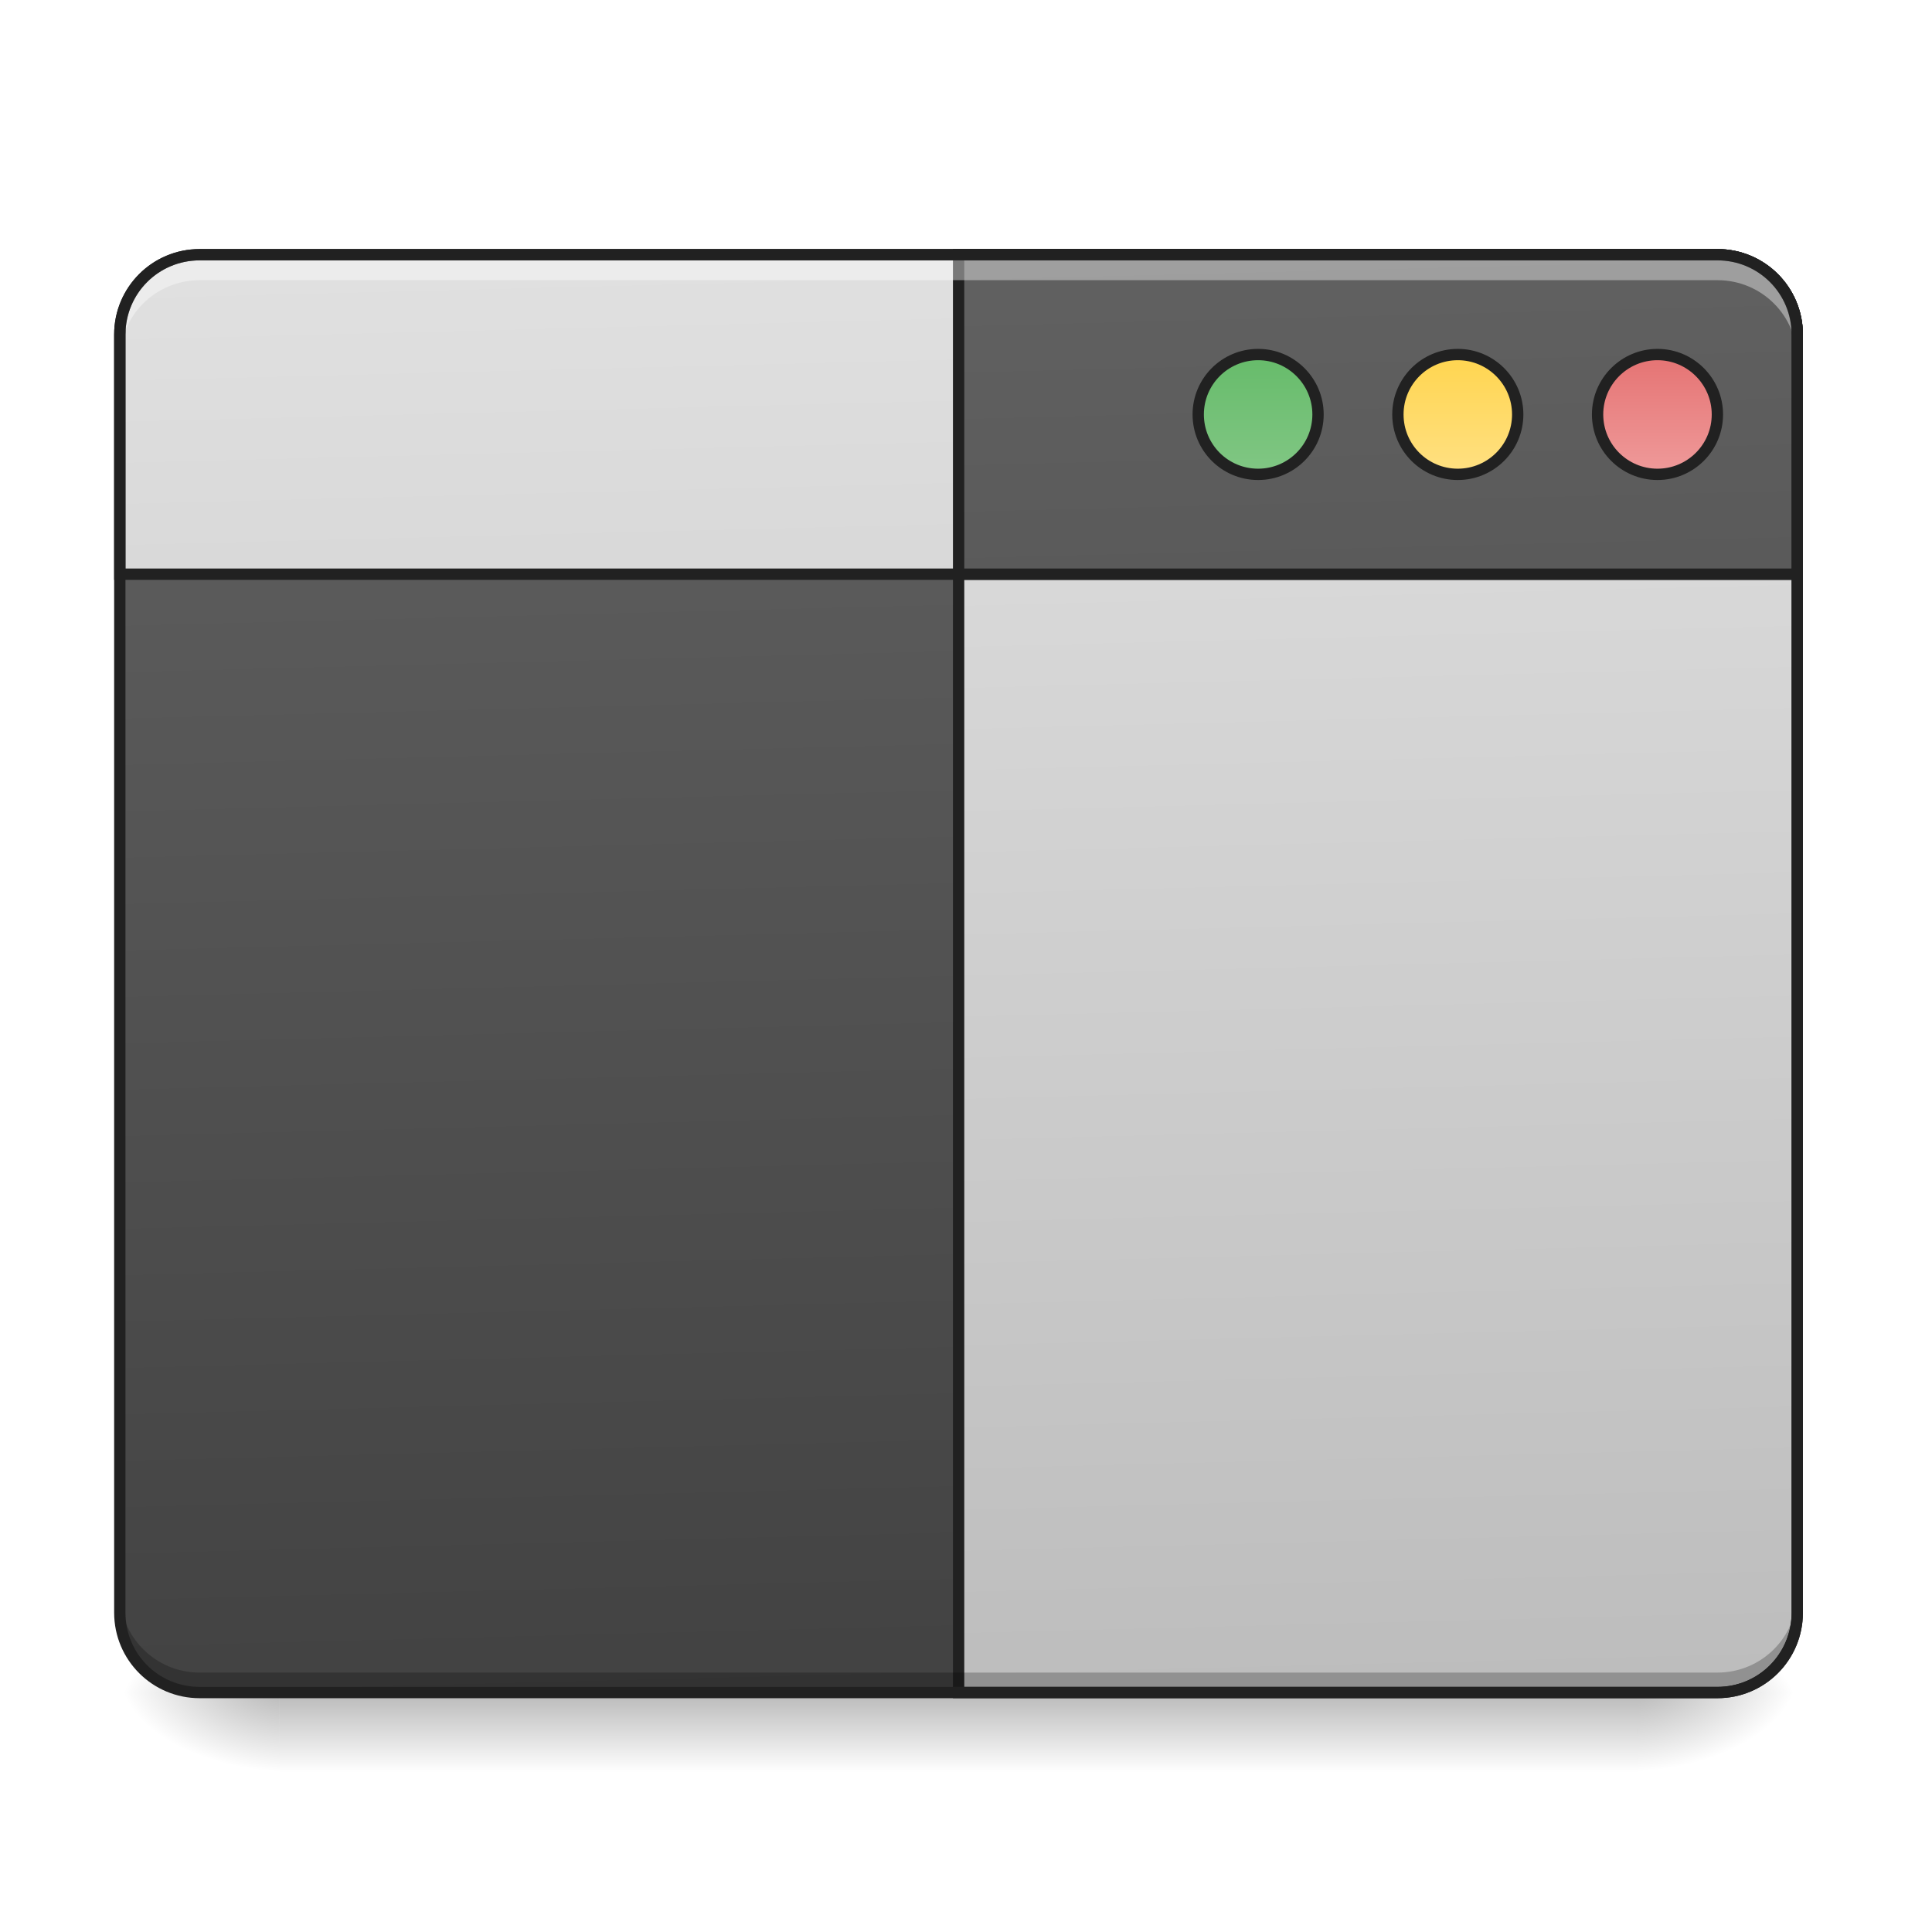
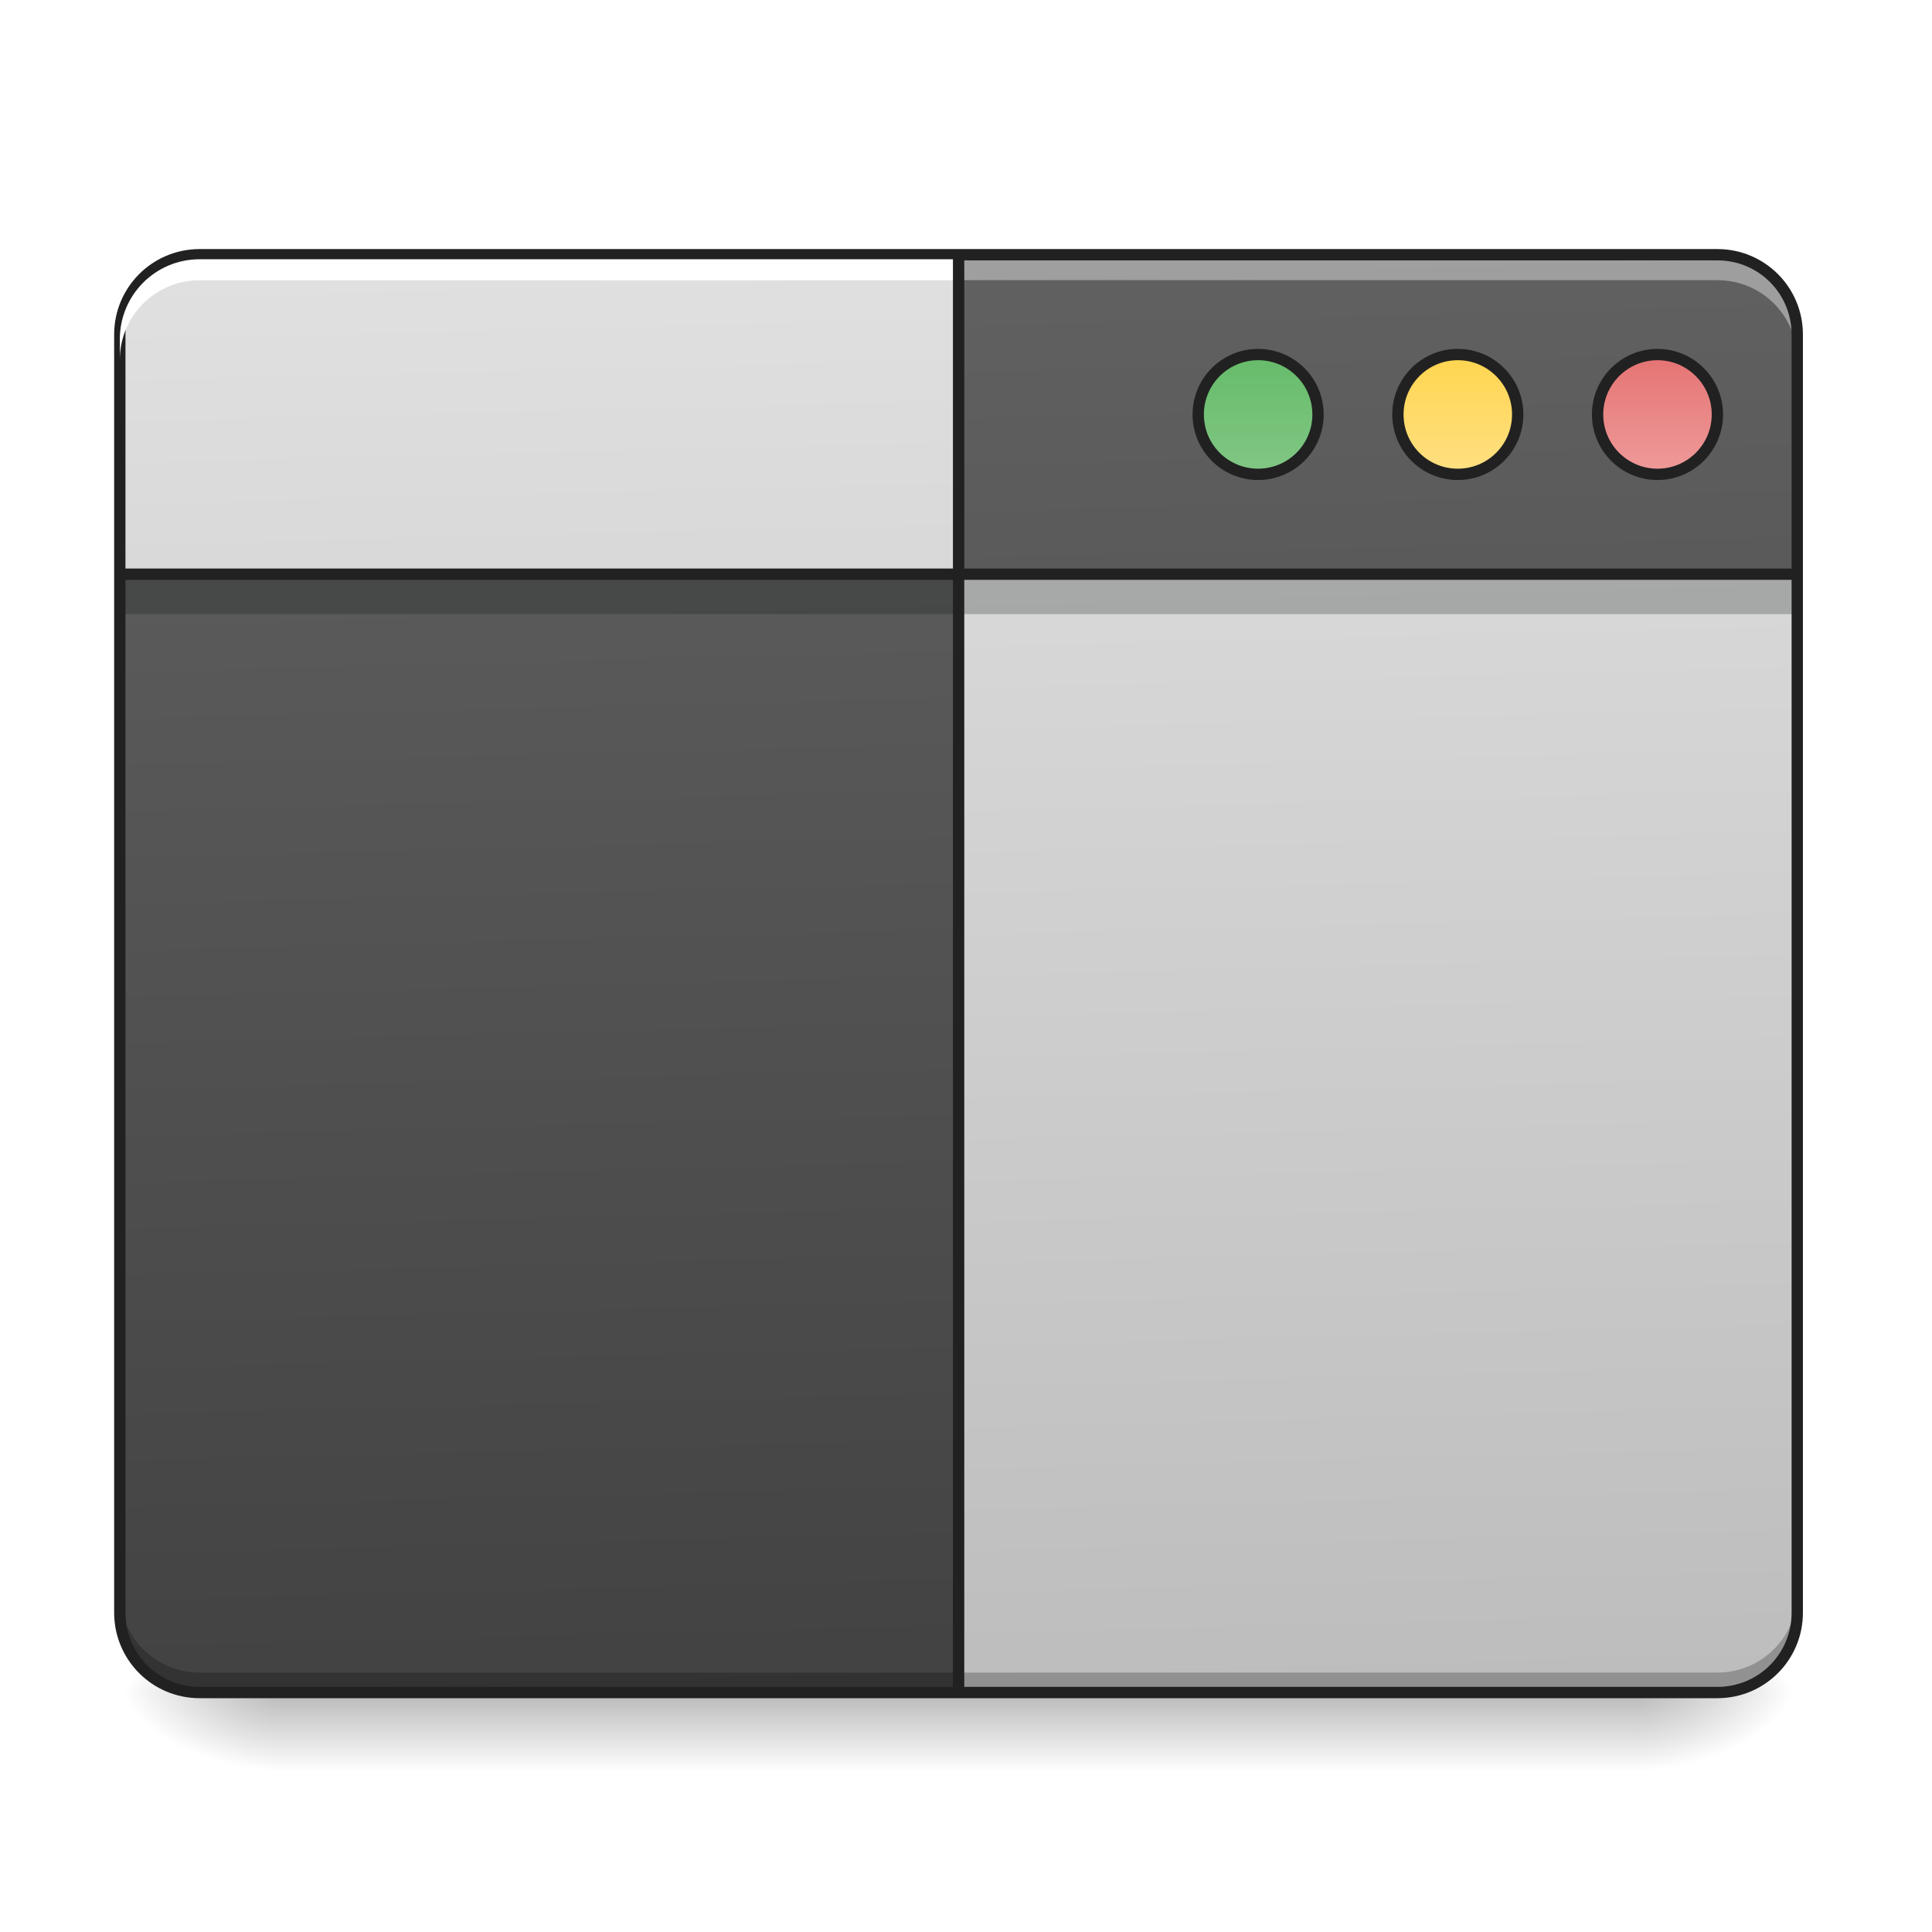
<svg xmlns="http://www.w3.org/2000/svg" width="48pt" height="48pt" viewBox="0 0 48 48" version="1.1">
  <defs>
    <linearGradient id="linear0" gradientUnits="userSpaceOnUse" x1="254" y1="233.5" x2="254" y2="254.667" gradientTransform="matrix(0.093759,0,0,0.093759,-0.00000572259,20.15817)">
      <stop offset="0" style="stop-color:rgb(0%,0%,0%);stop-opacity:0.275;" />
      <stop offset="1" style="stop-color:rgb(0%,0%,0%);stop-opacity:0;" />
    </linearGradient>
    <radialGradient id="radial0" gradientUnits="userSpaceOnUse" cx="450.909" cy="189.579" fx="450.909" fy="189.579" r="21.167" gradientTransform="matrix(0.000000261256,-0.117199,-0.210958,-0.000000152308,80.18054,95.393)">
      <stop offset="0" style="stop-color:rgb(0%,0%,0%);stop-opacity:0.314;" />
      <stop offset="0.222" style="stop-color:rgb(0%,0%,0%);stop-opacity:0.275;" />
      <stop offset="1" style="stop-color:rgb(0%,0%,0%);stop-opacity:0;" />
    </radialGradient>
    <radialGradient id="radial1" gradientUnits="userSpaceOnUse" cx="450.909" cy="189.579" fx="450.909" fy="189.579" r="21.167" gradientTransform="matrix(-0.000000261256,0.117199,0.210958,0.000000152308,-32.55099,-11.29122)">
      <stop offset="0" style="stop-color:rgb(0%,0%,0%);stop-opacity:0.314;" />
      <stop offset="0.222" style="stop-color:rgb(0%,0%,0%);stop-opacity:0.275;" />
      <stop offset="1" style="stop-color:rgb(0%,0%,0%);stop-opacity:0;" />
    </radialGradient>
    <radialGradient id="radial2" gradientUnits="userSpaceOnUse" cx="450.909" cy="189.579" fx="450.909" fy="189.579" r="21.167" gradientTransform="matrix(-0.000000261256,-0.117199,0.210958,-0.000000152308,-32.55099,95.393)">
      <stop offset="0" style="stop-color:rgb(0%,0%,0%);stop-opacity:0.314;" />
      <stop offset="0.222" style="stop-color:rgb(0%,0%,0%);stop-opacity:0.275;" />
      <stop offset="1" style="stop-color:rgb(0%,0%,0%);stop-opacity:0;" />
    </radialGradient>
    <radialGradient id="radial3" gradientUnits="userSpaceOnUse" cx="450.909" cy="189.579" fx="450.909" fy="189.579" r="21.167" gradientTransform="matrix(0.000000261256,0.117199,-0.210958,0.000000152308,80.18053,-11.29122)">
      <stop offset="0" style="stop-color:rgb(0%,0%,0%);stop-opacity:0.314;" />
      <stop offset="0.222" style="stop-color:rgb(0%,0%,0%);stop-opacity:0.275;" />
      <stop offset="1" style="stop-color:rgb(0%,0%,0%);stop-opacity:0;" />
    </radialGradient>
    <linearGradient id="linear1" gradientUnits="userSpaceOnUse" x1="306.917" y1="-25.792" x2="305.955" y2="-135.329" gradientTransform="matrix(0.113024,0,0,0.326118,-8.78102,50.46202)">
      <stop offset="0" style="stop-color:rgb(25.882%,25.882%,25.882%);stop-opacity:1;" />
      <stop offset="1" style="stop-color:rgb(38.039%,38.039%,38.039%);stop-opacity:1;" />
    </linearGradient>
-     <linearGradient id="linear2" gradientUnits="userSpaceOnUse" x1="306.917" y1="-25.792" x2="305.955" y2="-135.329" gradientTransform="matrix(4.556143,0,0,13.14618,-353.9727,2034.18)">
+     <linearGradient id="linear2" gradientUnits="userSpaceOnUse" x1="306.917" y1="-25.792" x2="305.955" y2="-135.329" gradientTransform="matrix(0.113024,0,0,0.326118,-8.781019,50.46202)">
      <stop offset="0" style="stop-color:rgb(74.118%,74.118%,74.118%);stop-opacity:1;" />
      <stop offset="1" style="stop-color:rgb(87.843%,87.843%,87.843%);stop-opacity:1;" />
    </linearGradient>
-     <linearGradient id="linear3" gradientUnits="userSpaceOnUse" x1="306.917" y1="-25.792" x2="305.955" y2="-135.329" gradientTransform="matrix(4.556143,0,0,13.14618,-353.9727,2034.18)">
+     <linearGradient id="linear3" gradientUnits="userSpaceOnUse" x1="306.917" y1="-25.792" x2="305.955" y2="-135.329" gradientTransform="matrix(0.113024,0,0,0.326118,-8.781019,50.46202)">
      <stop offset="0" style="stop-color:rgb(74.118%,74.118%,74.118%);stop-opacity:1;" />
      <stop offset="1" style="stop-color:rgb(87.843%,87.843%,87.843%);stop-opacity:1;" />
    </linearGradient>
-     <linearGradient id="linear4" gradientUnits="userSpaceOnUse" x1="306.917" y1="-25.792" x2="305.955" y2="-135.329" gradientTransform="matrix(4.556143,0,0,13.14618,-353.9727,2034.18)">
+     <linearGradient id="linear4" gradientUnits="userSpaceOnUse" x1="306.917" y1="-25.792" x2="305.955" y2="-135.329" gradientTransform="matrix(0.113024,0,0,0.326118,-8.781019,50.46202)">
      <stop offset="0" style="stop-color:rgb(25.882%,25.882%,25.882%);stop-opacity:1;" />
      <stop offset="1" style="stop-color:rgb(38.039%,38.039%,38.039%);stop-opacity:1;" />
    </linearGradient>
    <linearGradient id="linear5" gradientUnits="userSpaceOnUse" x1="349.25" y1="-158.083" x2="349.25" y2="-115.75" gradientTransform="matrix(0.749999,0,0,0.749999,71.43777,-2.479259)">
      <stop offset="0" style="stop-color:rgb(40%,73.333%,41.569%);stop-opacity:1;" />
      <stop offset="1" style="stop-color:rgb(50.588%,78.039%,51.765%);stop-opacity:1;" />
    </linearGradient>
    <linearGradient id="linear6" gradientUnits="userSpaceOnUse" x1="349.25" y1="-158.083" x2="349.25" y2="-115.75" gradientTransform="matrix(0.750001,0,0,0.750001,124.3537,-2.47902)">
      <stop offset="0" style="stop-color:rgb(100%,83.529%,30.98%);stop-opacity:1;" />
      <stop offset="1" style="stop-color:rgb(100%,87.843%,50.98%);stop-opacity:1;" />
    </linearGradient>
    <linearGradient id="linear7" gradientUnits="userSpaceOnUse" x1="349.25" y1="-158.083" x2="349.25" y2="-115.75" gradientTransform="matrix(0.75,0,0,0.75,177.2708,-2.479186)">
      <stop offset="0" style="stop-color:rgb(89.804%,45.098%,45.098%);stop-opacity:1;" />
      <stop offset="1" style="stop-color:rgb(93.725%,60.392%,60.392%);stop-opacity:1;" />
    </linearGradient>
  </defs>
  <g id="surface1">
    <path style=" stroke:none;fill-rule:nonzero;fill:url(#linear0);" d="M 6.945 42.051 L 40.684 42.051 L 40.684 44.035 L 6.945 44.035 Z M 6.945 42.051 " />
    <path style=" stroke:none;fill-rule:nonzero;fill:url(#radial0);" d="M 40.684 42.051 L 44.652 42.051 L 44.652 40.066 L 40.684 40.066 Z M 40.684 42.051 " />
    <path style=" stroke:none;fill-rule:nonzero;fill:url(#radial1);" d="M 6.945 42.051 L 2.977 42.051 L 2.977 44.035 L 6.945 44.035 Z M 6.945 42.051 " />
    <path style=" stroke:none;fill-rule:nonzero;fill:url(#radial2);" d="M 6.945 42.051 L 2.977 42.051 L 2.977 40.066 L 6.945 40.066 Z M 6.945 42.051 " />
    <path style=" stroke:none;fill-rule:nonzero;fill:url(#radial3);" d="M 40.684 42.051 L 44.652 42.051 L 44.652 44.035 L 40.684 44.035 Z M 40.684 42.051 " />
    <path style=" stroke:none;fill-rule:nonzero;fill:url(#linear1);" d="M 4.961 6.328 L 42.668 6.328 C 43.766 6.328 44.652 7.219 44.652 8.312 L 44.652 40.066 C 44.652 41.164 43.766 42.051 42.668 42.051 L 4.961 42.051 C 3.867 42.051 2.977 41.164 2.977 40.066 L 2.977 8.312 C 2.977 7.219 3.867 6.328 4.961 6.328 Z M 4.961 6.328 " />
-     <path style="fill-rule:nonzero;fill:url(#linear2);stroke-width:11.339;stroke-linecap:round;stroke-linejoin:miter;stroke:rgb(12.941%,12.941%,12.941%);stroke-opacity:1;stroke-miterlimit:4;" d="M 960.066 255.094 L 960.066 1695.114 L 1719.993 1695.114 C 1764.399 1695.114 1799.986 1659.369 1799.986 1615.121 L 1799.986 335.086 C 1799.986 290.838 1764.399 255.094 1719.993 255.094 Z M 960.066 255.094 " transform="matrix(0.0248071,0,0,0.0248071,0,0)" />
-     <path style="fill-rule:nonzero;fill:url(#linear3);stroke-width:11.339;stroke-linecap:round;stroke-linejoin:miter;stroke:rgb(12.941%,12.941%,12.941%);stroke-opacity:1;stroke-miterlimit:4;" d="M 199.981 255.094 C 155.733 255.094 119.989 290.838 119.989 335.086 L 119.989 575.063 L 1799.986 575.063 L 1799.986 335.086 C 1799.986 290.838 1764.399 255.094 1719.993 255.094 Z M 199.981 255.094 " transform="matrix(0.0248071,0,0,0.0248071,0,0)" />
+     <path style=" stroke:none;fill-rule:nonzero;fill:url(#linear2);" d="M 23.816 6.328 L 23.816 42.051 L 42.668 42.051 C 43.77 42.051 44.652 41.164 44.652 40.066 L 44.652 8.312 C 44.652 7.215 43.77 6.328 42.668 6.328 Z M 23.816 6.328 " />
+     <path style=" stroke:none;fill-rule:nonzero;fill:rgb(3.922%,5.098%,5.49%);fill-opacity:0.235;" d="M 2.977 14.266 L 44.652 14.266 L 44.652 15.258 L 2.977 15.258 Z M 2.977 14.266 " />
+     <path style=" stroke:none;fill-rule:nonzero;fill:url(#linear3);" d="M 4.961 6.328 C 3.863 6.328 2.977 7.215 2.977 8.312 L 2.977 14.266 L 44.652 14.266 L 44.652 8.312 C 44.652 7.215 43.77 6.328 42.668 6.328 Z M 4.961 6.328 " />
    <path style=" stroke:none;fill-rule:nonzero;fill:rgb(0%,0%,0%);fill-opacity:0.235;" d="M 4.961 42.07 C 3.863 42.07 2.977 41.184 2.977 40.086 L 2.977 39.57 C 2.977 40.668 3.863 41.555 4.961 41.555 L 42.668 41.555 C 43.77 41.555 44.652 40.668 44.652 39.57 L 44.652 40.086 C 44.652 41.184 43.77 42.07 42.668 42.07 Z M 4.961 42.07 " />
-     <path style="fill-rule:nonzero;fill:url(#linear4);stroke-width:11.339;stroke-linecap:round;stroke-linejoin:miter;stroke:rgb(12.941%,12.941%,12.941%);stroke-opacity:1;stroke-miterlimit:4;" d="M 960.066 255.094 L 960.066 575.063 L 1799.986 575.063 L 1799.986 335.086 C 1799.986 290.838 1764.399 255.094 1719.993 255.094 Z M 960.066 255.094 " transform="matrix(0.0248071,0,0,0.0248071,0,0)" />
+     <path style=" stroke:none;fill-rule:nonzero;fill:url(#linear4);" d="M 23.816 6.328 L 23.816 14.266 L 44.652 14.266 L 44.652 8.312 C 44.652 7.215 43.77 6.328 42.668 6.328 Z M 23.816 6.328 " />
    <path style=" stroke:none;fill-rule:nonzero;fill:rgb(100%,100%,100%);fill-opacity:0.392;" d="M 4.961 6.441 C 3.863 6.441 2.977 7.328 2.977 8.43 L 2.977 8.945 C 2.977 7.844 3.863 6.961 4.961 6.961 L 42.668 6.961 C 43.77 6.961 44.652 7.844 44.652 8.945 L 44.652 8.43 C 44.652 7.328 43.77 6.441 42.668 6.441 Z M 4.961 6.441 " />
    <path style=" stroke:none;fill-rule:nonzero;fill:rgb(12.941%,12.941%,12.941%);fill-opacity:1;" d="M 4.961 6.188 C 3.785 6.188 2.836 7.137 2.836 8.312 L 2.836 40.066 C 2.836 41.242 3.785 42.191 4.961 42.191 L 42.668 42.191 C 43.844 42.191 44.793 41.242 44.793 40.066 L 44.793 8.312 C 44.793 7.137 43.844 6.188 42.668 6.188 Z M 4.961 6.469 L 42.668 6.469 C 43.691 6.469 44.512 7.289 44.512 8.312 L 44.512 40.066 C 44.512 41.09 43.691 41.91 42.668 41.91 L 4.961 41.91 C 3.938 41.91 3.117 41.09 3.117 40.066 L 3.117 8.312 C 3.117 7.289 3.938 6.469 4.961 6.469 Z M 4.961 6.469 " />
    <path style="fill-rule:nonzero;fill:url(#linear5);stroke-width:3;stroke-linecap:round;stroke-linejoin:miter;stroke:rgb(12.941%,12.941%,12.941%);stroke-opacity:1;stroke-miterlimit:4;" d="M 333.385 -121.051 C 342.134 -121.051 349.258 -113.926 349.258 -105.177 C 349.258 -96.386 342.134 -89.304 333.385 -89.304 C 324.594 -89.304 317.511 -96.386 317.511 -105.177 C 317.511 -113.926 324.594 -121.051 333.385 -121.051 Z M 333.385 -121.051 " transform="matrix(0.093759,0,0,0.093759,0,20.15817)" />
    <path style="fill-rule:nonzero;fill:url(#linear6);stroke-width:3;stroke-linecap:round;stroke-linejoin:miter;stroke:rgb(12.941%,12.941%,12.941%);stroke-opacity:1;stroke-miterlimit:4;" d="M 386.296 -121.051 C 395.046 -121.051 402.17 -113.926 402.17 -105.177 C 402.17 -96.386 395.046 -89.304 386.296 -89.304 C 377.506 -89.304 370.423 -96.386 370.423 -105.177 C 370.423 -113.926 377.506 -121.051 386.296 -121.051 Z M 386.296 -121.051 " transform="matrix(0.093759,0,0,0.093759,0,20.15817)" />
    <path style="fill-rule:nonzero;fill:url(#linear7);stroke-width:3;stroke-linecap:round;stroke-linejoin:miter;stroke:rgb(12.941%,12.941%,12.941%);stroke-opacity:1;stroke-miterlimit:4;" d="M 439.208 -121.051 C 447.957 -121.051 455.082 -113.926 455.082 -105.177 C 455.082 -96.386 447.957 -89.304 439.208 -89.304 C 430.459 -89.304 423.335 -96.386 423.335 -105.177 C 423.335 -113.926 430.459 -121.051 439.208 -121.051 Z M 439.208 -121.051 " transform="matrix(0.093759,0,0,0.093759,0,20.15817)" />
+     <path style=" stroke:none;fill-rule:nonzero;fill:rgb(100%,100%,100%);fill-opacity:1;" d="M 4.961 6.441 C 3.863 6.441 2.977 7.328 2.977 8.43 L 2.977 8.945 C 2.977 7.844 3.863 6.961 4.961 6.961 L 23.816 6.961 L 23.816 6.441 Z M 4.961 6.441 " />
+     <path style="fill:none;stroke-width:3;stroke-linecap:butt;stroke-linejoin:miter;stroke:rgb(12.941%,12.941%,12.941%);stroke-opacity:1;stroke-miterlimit:4;" d="M 254.017 233.499 L 254.017 -147.506 " transform="matrix(0.093759,0,0,0.093759,0,20.15817)" />
+     <path style="fill:none;stroke-width:3;stroke-linecap:butt;stroke-linejoin:miter;stroke:rgb(12.941%,12.941%,12.941%);stroke-opacity:1;stroke-miterlimit:4;" d="M 31.747 -62.848 L 476.246 -62.848 " transform="matrix(0.093759,0,0,0.093759,0,20.15817)" />
  </g>
</svg>
